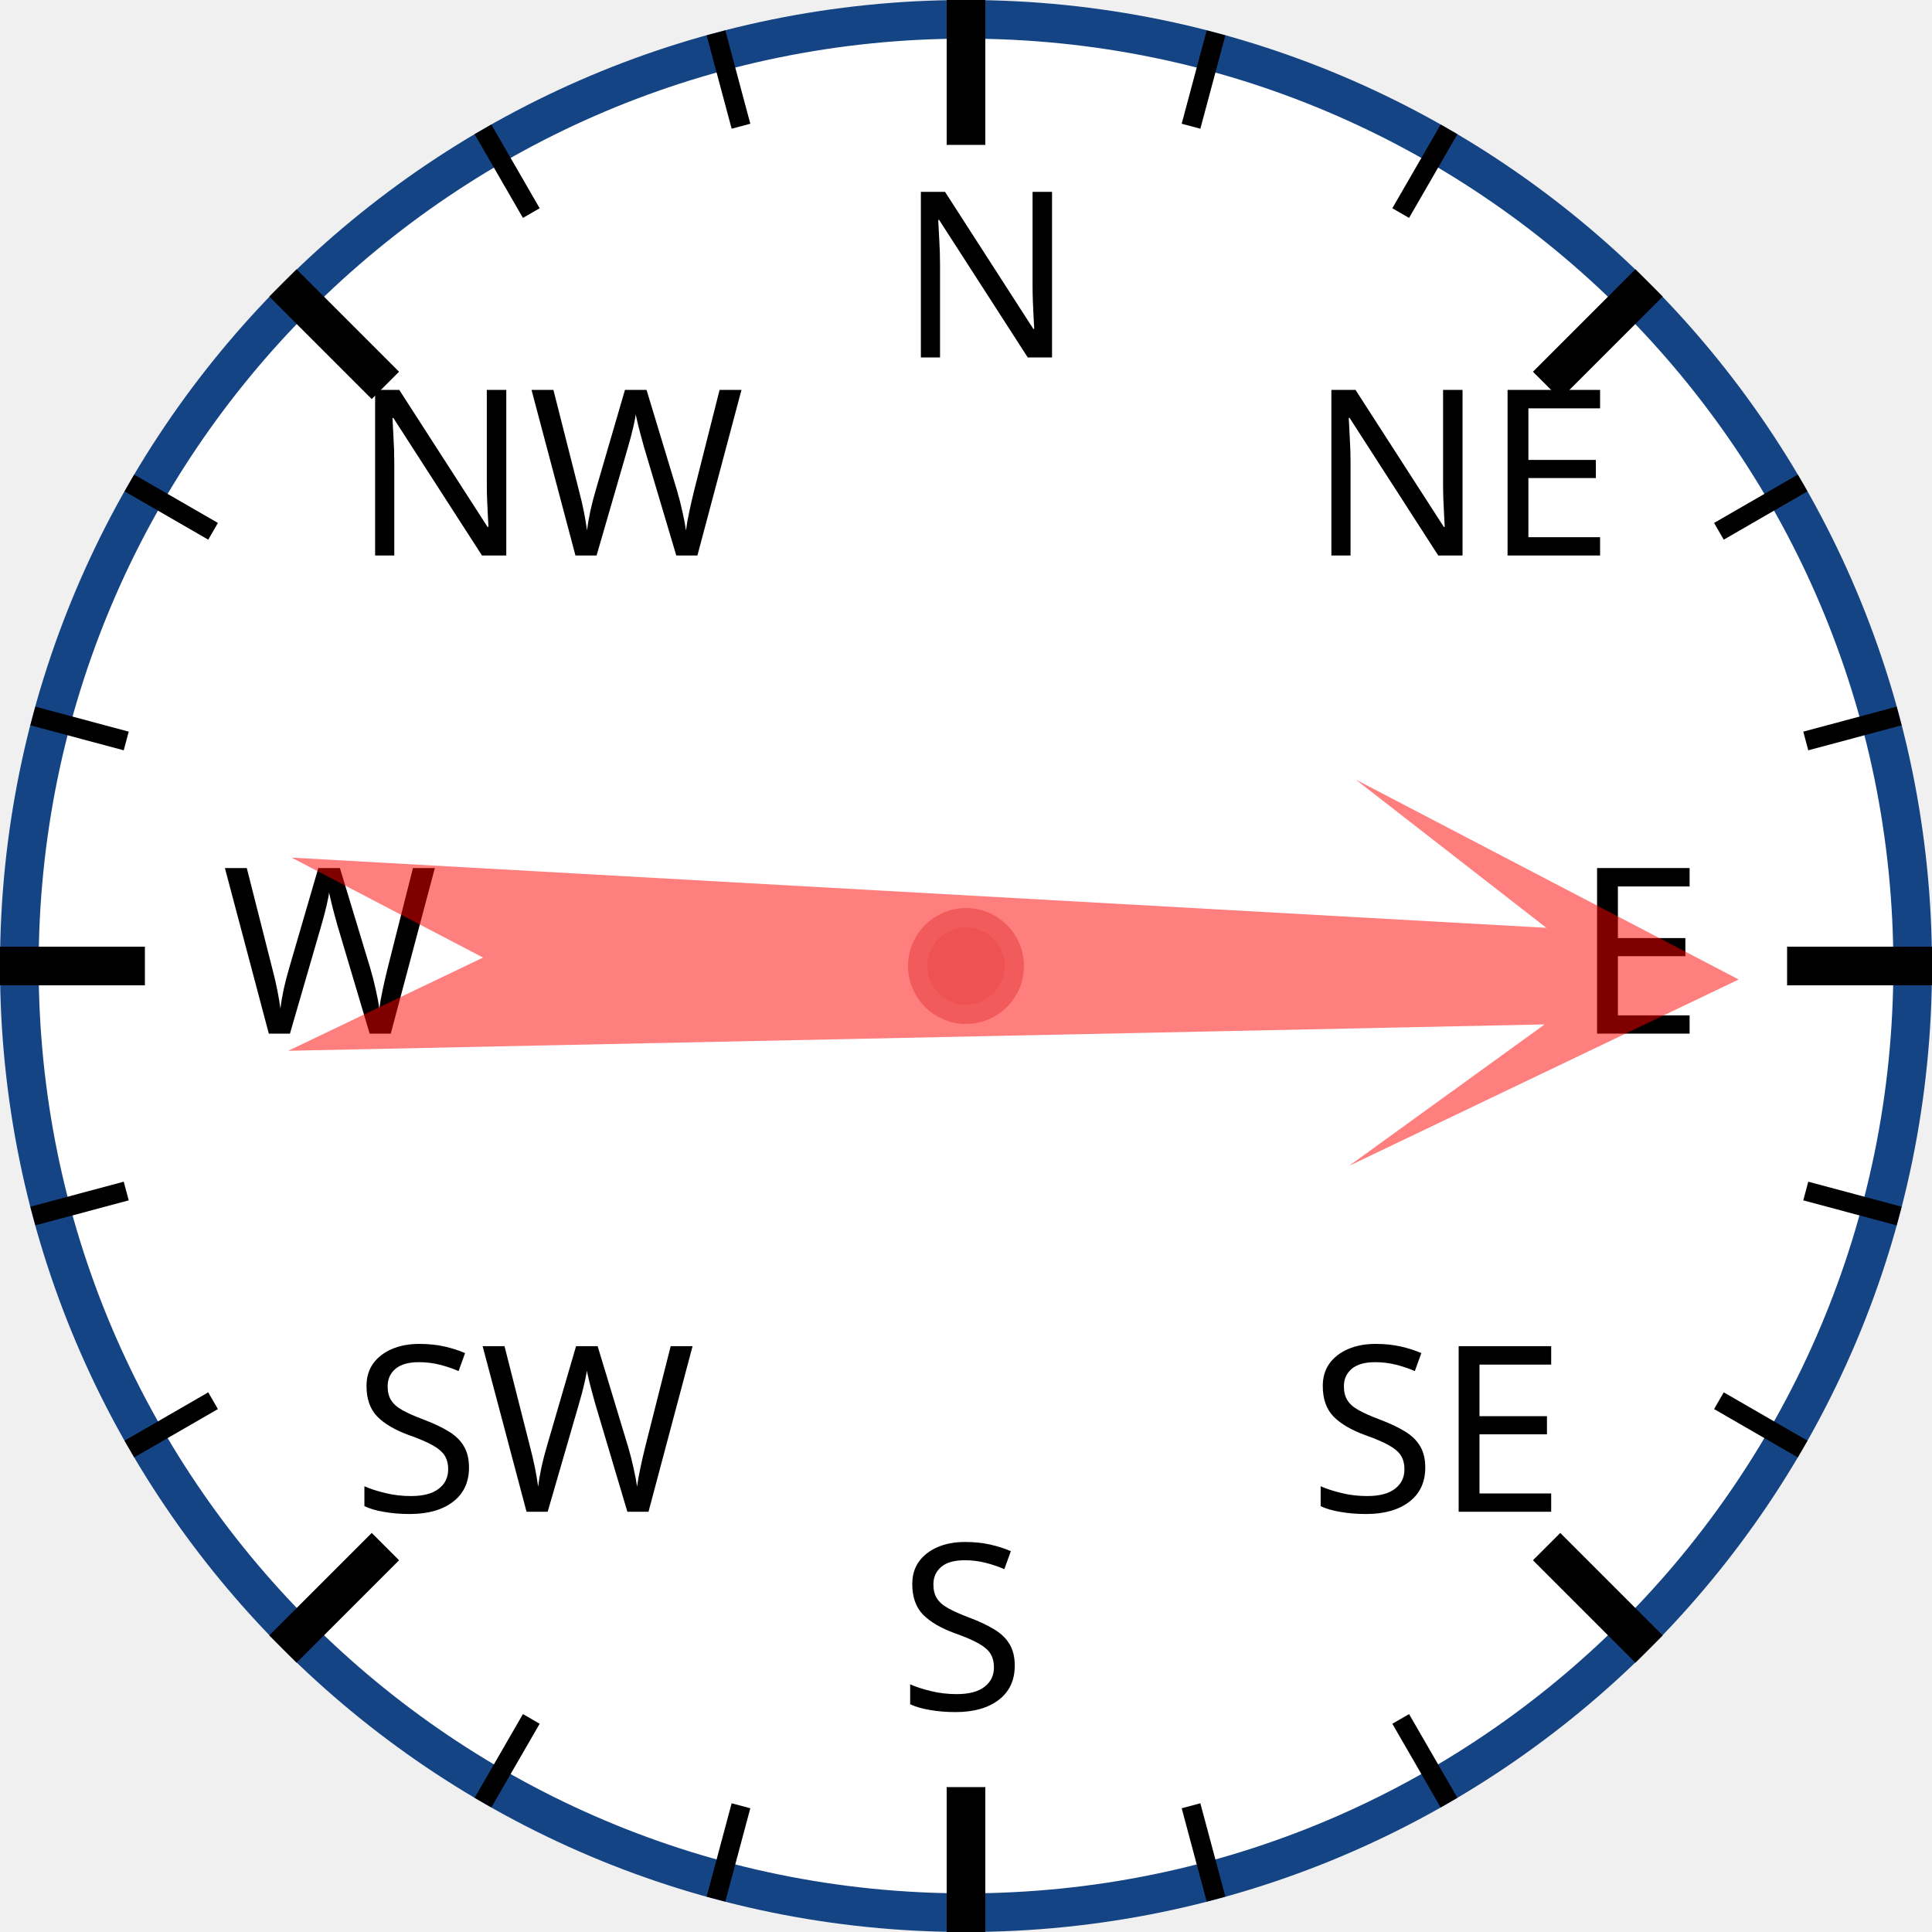
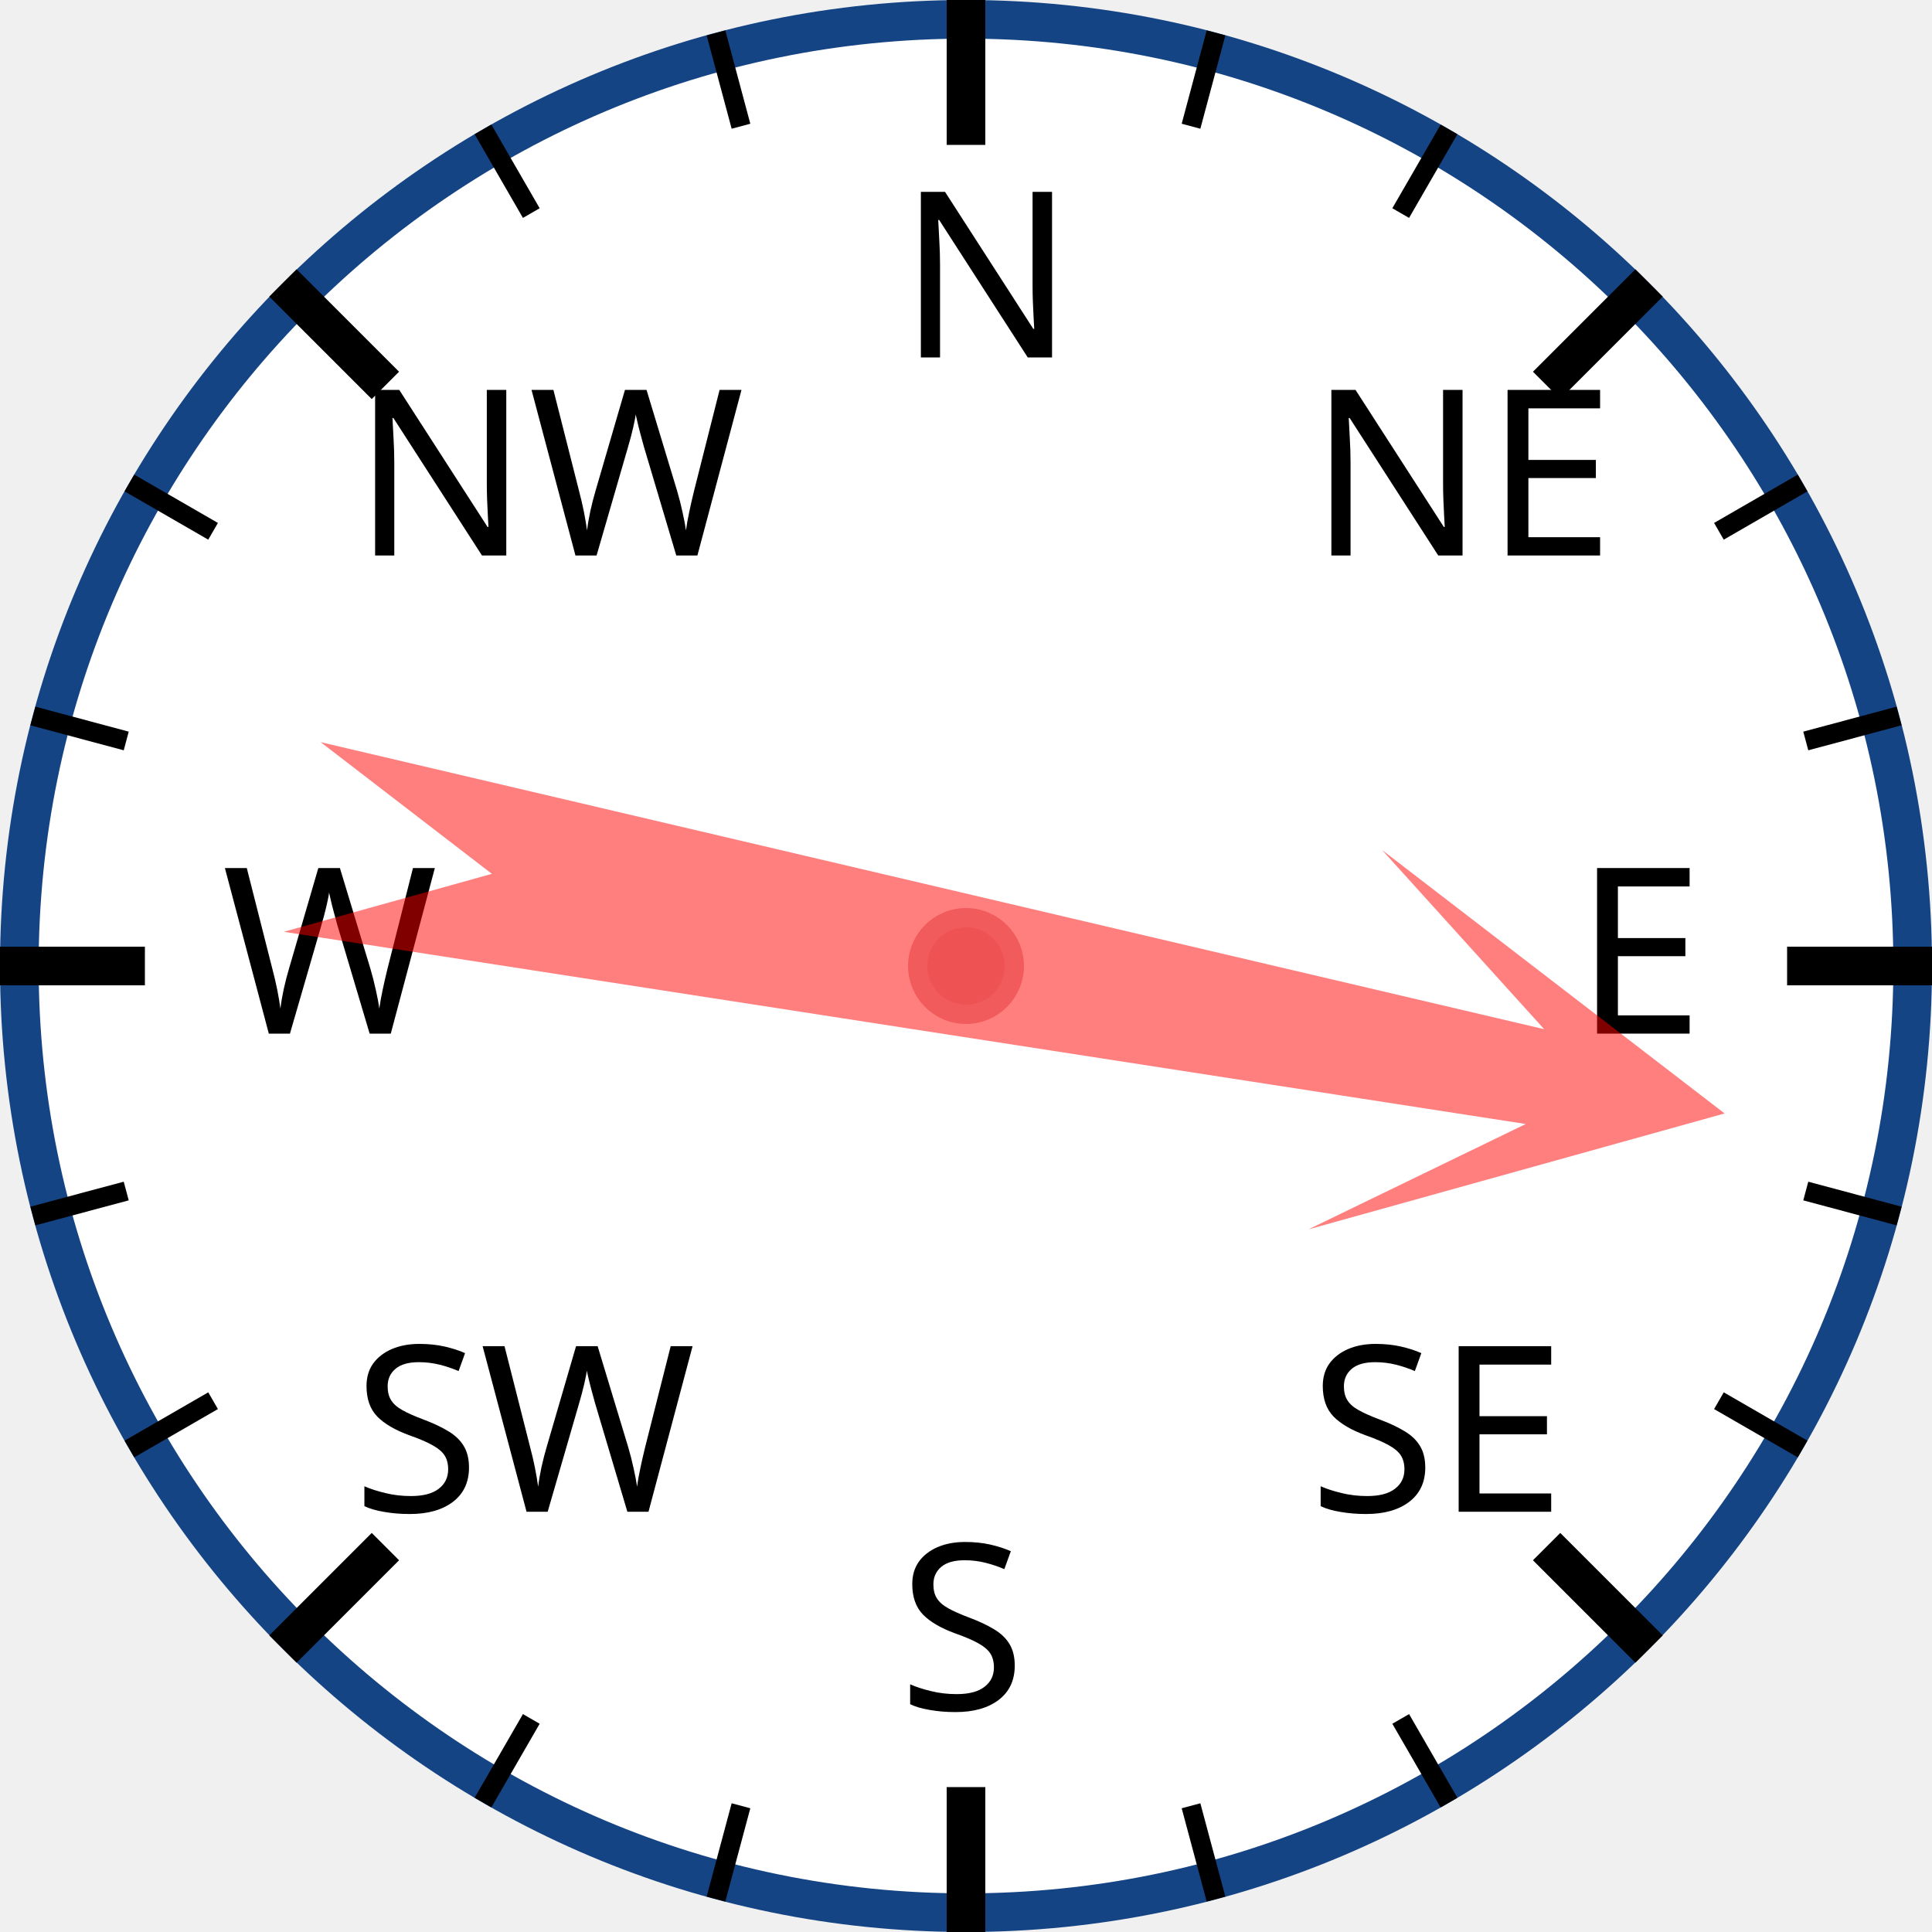
<svg xmlns="http://www.w3.org/2000/svg" width="120px" height="120px" viewBox="0 0 200 200">
  <circle cx="100" cy="100" r="98" style="fill: white; stroke: #154485; stroke-width: 4;" />
  <text x="93.0" y="37.0" style="font-family: sans-serif; font-size: 18pt;">N</text>
  <line x1="100.0" y1="0.0" x2="100.0" y2="15.0" style="stroke: black; stroke-width: 4;" />
  <line x1="74.118" y1="3.407" x2="76.706" y2="13.067" style="stroke: black; stroke-width: 2;" />
  <line x1="50" y1="13.397" x2="55" y2="22.058" style="stroke: black; stroke-width: 2;" />
  <text x="36.503" y="57.503" style="font-family: sans-serif; font-size: 18pt;">NW</text>
  <line x1="29.289" y1="29.289" x2="39.896" y2="39.896" style="stroke: black; stroke-width: 4;" />
  <line x1="13.397" y1="50" x2="22.058" y2="55" style="stroke: black; stroke-width: 2;" />
  <line x1="3.407" y1="74.118" x2="13.067" y2="76.706" style="stroke: black; stroke-width: 2;" />
  <text x="23.0" y="107.0" style="font-family: sans-serif; font-size: 18pt;">W</text>
  <line x1="0.0" y1="100.0" x2="15.0" y2="100.0" style="stroke: black; stroke-width: 4;" />
  <line x1="3.407" y1="125.882" x2="13.067" y2="123.294" style="stroke: black; stroke-width: 2;" />
  <line x1="13.397" y1="150" x2="22.058" y2="145" style="stroke: black; stroke-width: 2;" />
  <text x="36.503" y="156.497" style="font-family: sans-serif; font-size: 18pt;">SW</text>
  <line x1="29.289" y1="170.711" x2="39.896" y2="160.104" style="stroke: black; stroke-width: 4;" />
  <line x1="50" y1="186.603" x2="55" y2="177.942" style="stroke: black; stroke-width: 2;" />
  <line x1="74.118" y1="196.593" x2="76.706" y2="186.933" style="stroke: black; stroke-width: 2;" />
  <text x="93" y="177.0" style="font-family: sans-serif; font-size: 18pt;">S</text>
  <line x1="100" y1="200.0" x2="100" y2="185.0" style="stroke: black; stroke-width: 4;" />
  <line x1="125.882" y1="196.593" x2="123.294" y2="186.933" style="stroke: black; stroke-width: 2;" />
  <line x1="150.0" y1="186.603" x2="145.0" y2="177.942" style="stroke: black; stroke-width: 2;" />
  <text x="135.497" y="156.497" style="font-family: sans-serif; font-size: 18pt;">SE</text>
  <line x1="170.711" y1="170.711" x2="160.104" y2="160.104" style="stroke: black; stroke-width: 4;" />
  <line x1="186.603" y1="150" x2="177.942" y2="145" style="stroke: black; stroke-width: 2;" />
  <line x1="196.593" y1="125.882" x2="186.933" y2="123.294" style="stroke: black; stroke-width: 2;" />
  <text x="163.0" y="107" style="font-family: sans-serif; font-size: 18pt;">E</text>
  <line x1="200.0" y1="100" x2="185.0" y2="100" style="stroke: black; stroke-width: 4;" />
  <line x1="196.593" y1="74.118" x2="186.933" y2="76.706" style="stroke: black; stroke-width: 2;" />
  <line x1="186.603" y1="50" x2="177.942" y2="55" style="stroke: black; stroke-width: 2;" />
  <text x="135.497" y="57.503" style="font-family: sans-serif; font-size: 18pt;">NE</text>
  <line x1="170.711" y1="29.289" x2="160.104" y2="39.896" style="stroke: black; stroke-width: 4;" />
  <line x1="150" y1="13.397" x2="145" y2="22.058" style="stroke: black; stroke-width: 2;" />
  <line x1="125.882" y1="3.407" x2="123.294" y2="13.067" style="stroke: black; stroke-width: 2;" />
-   <polygon points="100 20 120 60 105 40 110 170 100 150 90 170 95 40 80 60" style="fill: red; fill-opacity: 0.5;" transform="rotate(91,100,100)" />
+   <polygon points="100 20 120 60 105 40 110 170 100 150 90 170 95 40 80 60" style="fill: red; fill-opacity: 0.5;" transform="rotate(101,100,100)" />
  <circle cx="100" cy="100" r="5" style="fill: #EE5252; stroke: #F25B5B; stroke-width: 2;" />
</svg>
